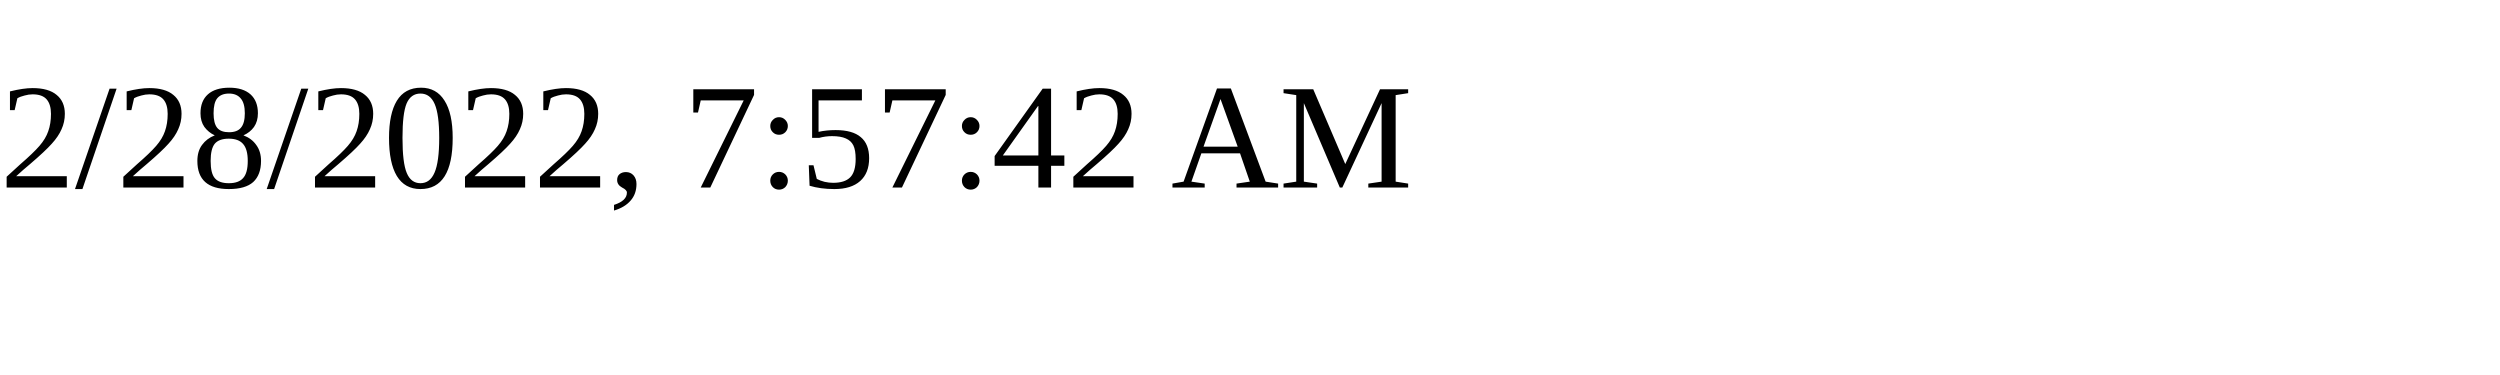
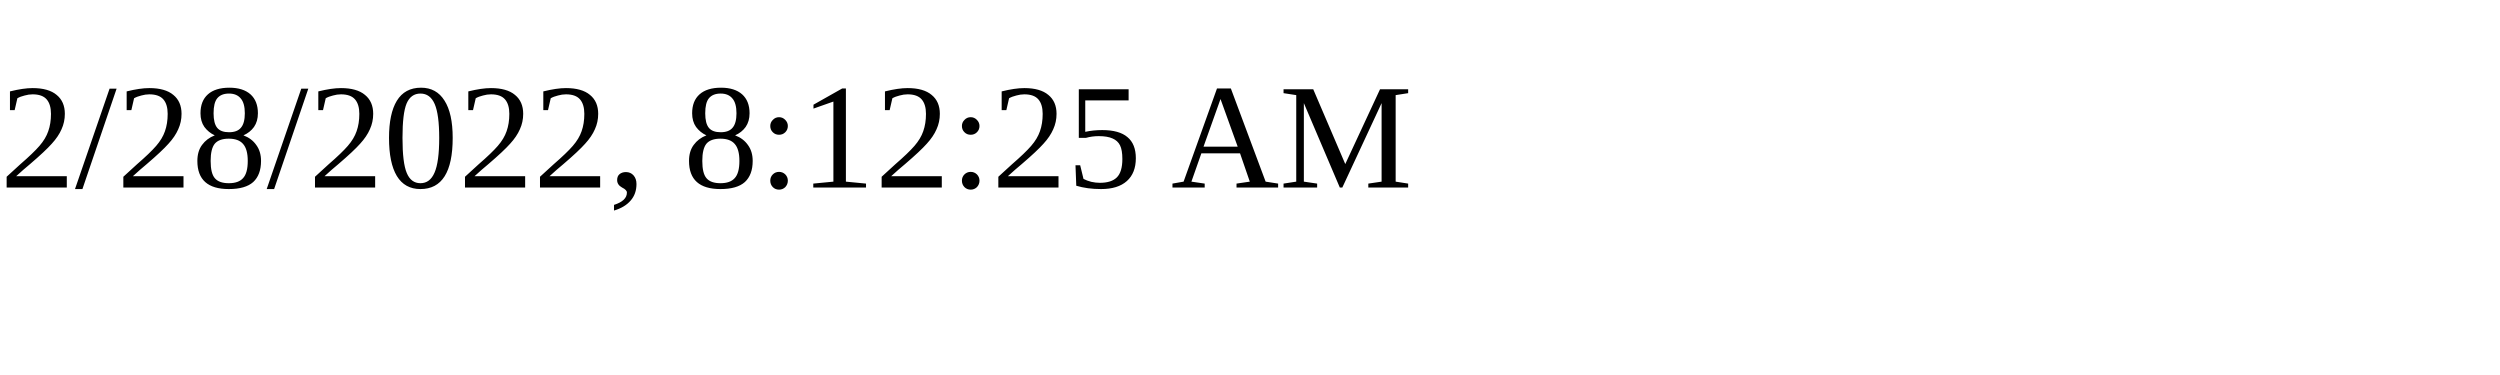
<svg xmlns="http://www.w3.org/2000/svg" height="30" width="200">
-   <text x="0" y="15">2/28/2022, 7:57:42 AM</text>
+   <text x="0" y="15">2/28/2022, 8:12:25 AM</text>
</svg>
